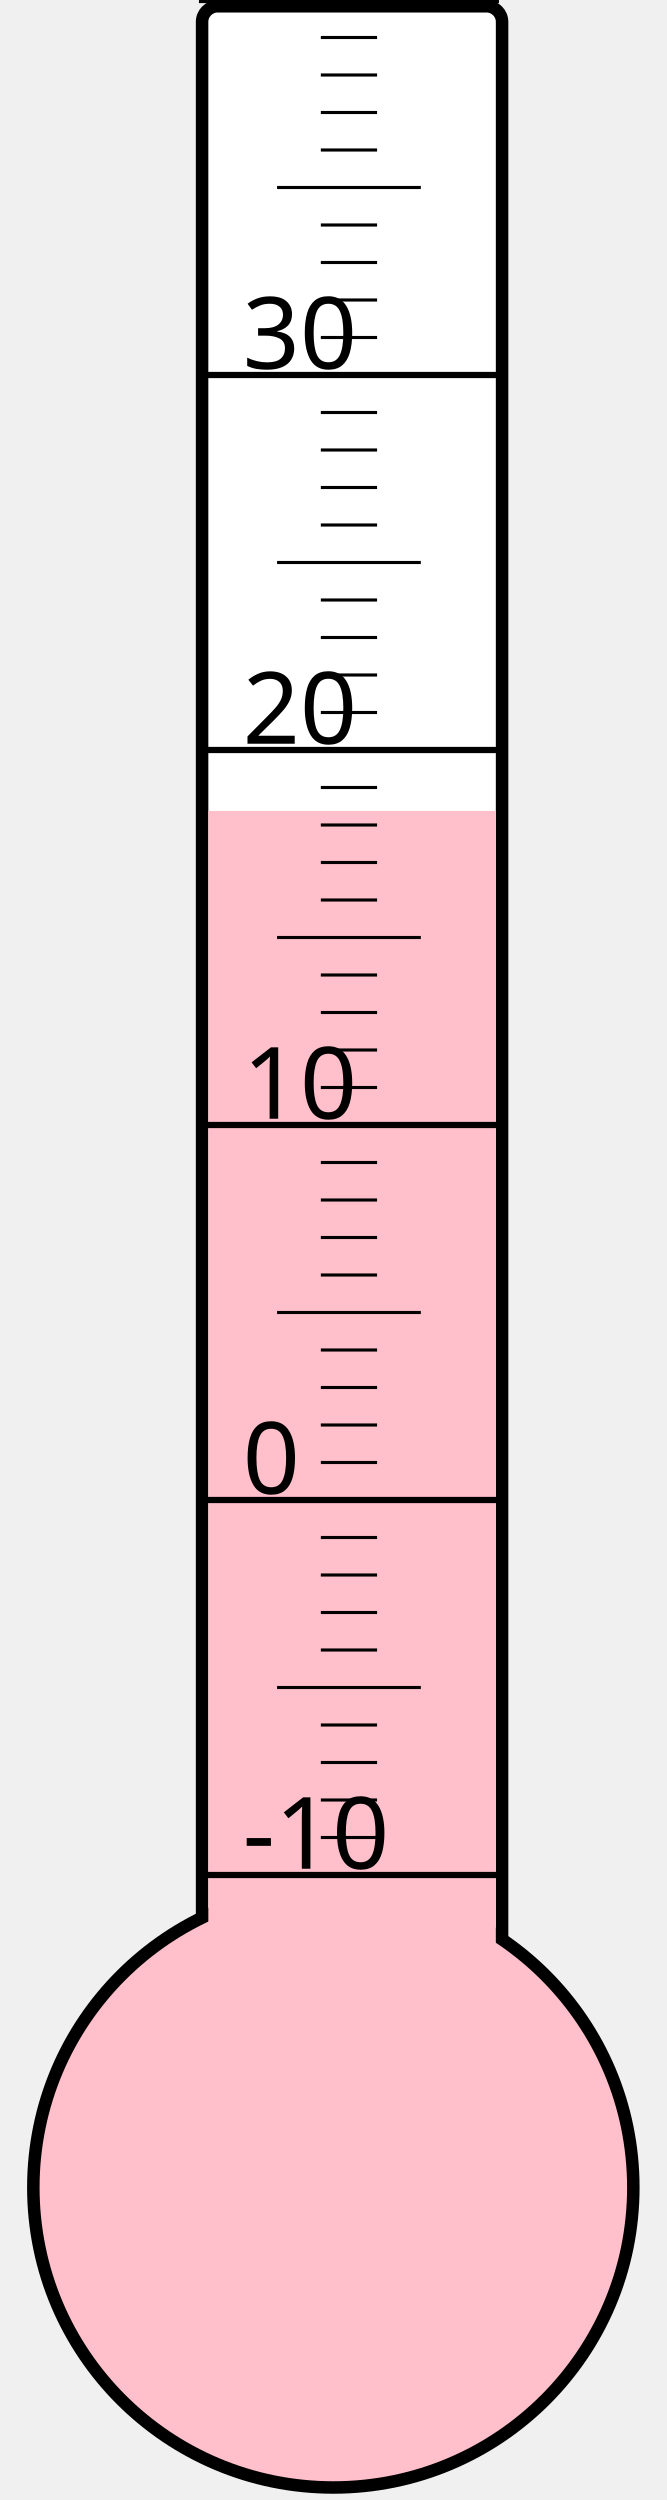
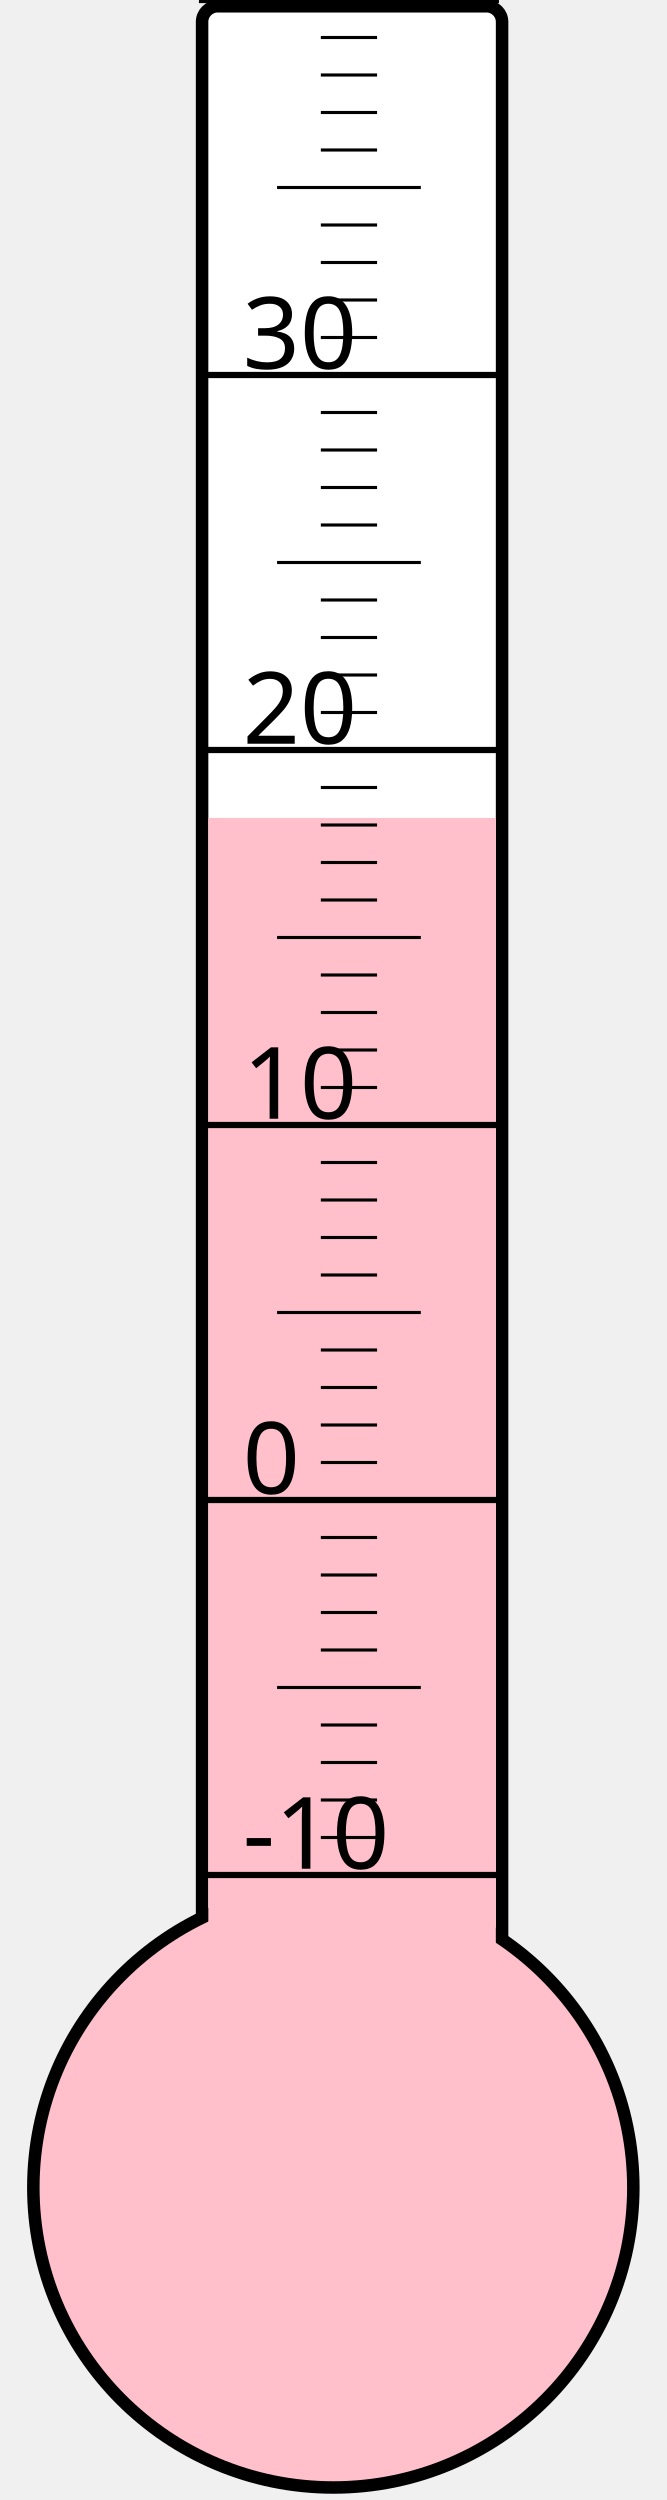
<svg xmlns="http://www.w3.org/2000/svg" width="40px" height="150px" viewBox="0 0 200 800">
  <rect width="200" height="800" x="0" y="0" style="fill: #ffffeb; fill-opacity: 0;" />
  <rect width="96" height="680" x="58" y="2" rx="5" ry="5" style="fill: white; fill-opacity: 1; stroke: black; stroke-width: 4;" />
  <circle cx="100" cy="700" r="96" style="fill: pink; stroke: black; stroke-width: 4;" />
-   <rect width="92" height="440.5" x="60" y="259.5" style="fill: pink; fill-opacity: 1; stroke-width: 0;" />
+   <rect width="92" height="438.25" x="60" y="261.75" style="fill: pink; fill-opacity: 1; stroke-width: 0;" />
  <text x="71" y="598" style="font-family: sans-serif; font-size: 24pt;">-10</text>
  <text x="71" y="478" style="font-family: sans-serif; font-size: 24pt;">0</text>
  <text x="71" y="358" style="font-family: sans-serif; font-size: 24pt;">10</text>
  <text x="71" y="238" style="font-family: sans-serif; font-size: 24pt;">20</text>
  <text x="71" y="118" style="font-family: sans-serif; font-size: 24pt;">30</text>
  <g style="stroke: black;">
    <line x1="57" y1="600" x2="153" y2="600" style="stroke-width: 2;" />
    <line x1="96" y1="588" x2="114" y2="588" style="stroke-width: 1;" />
    <line x1="96" y1="576" x2="114" y2="576" style="stroke-width: 1;" />
    <line x1="96" y1="564" x2="114" y2="564" style="stroke-width: 1;" />
    <line x1="96" y1="552" x2="114" y2="552" style="stroke-width: 1;" />
    <line x1="82" y1="540" x2="128" y2="540" style="stroke-width: 1;" />
    <line x1="96" y1="528" x2="114" y2="528" style="stroke-width: 1;" />
    <line x1="96" y1="516" x2="114" y2="516" style="stroke-width: 1;" />
    <line x1="96" y1="504" x2="114" y2="504" style="stroke-width: 1;" />
    <line x1="96" y1="492" x2="114" y2="492" style="stroke-width: 1;" />
    <line x1="57" y1="480" x2="153" y2="480" style="stroke-width: 2;" />
    <line x1="96" y1="468" x2="114" y2="468" style="stroke-width: 1;" />
    <line x1="96" y1="456" x2="114" y2="456" style="stroke-width: 1;" />
    <line x1="96" y1="444" x2="114" y2="444" style="stroke-width: 1;" />
    <line x1="96" y1="432" x2="114" y2="432" style="stroke-width: 1;" />
    <line x1="82" y1="420" x2="128" y2="420" style="stroke-width: 1;" />
    <line x1="96" y1="408" x2="114" y2="408" style="stroke-width: 1;" />
    <line x1="96" y1="396" x2="114" y2="396" style="stroke-width: 1;" />
    <line x1="96" y1="384" x2="114" y2="384" style="stroke-width: 1;" />
    <line x1="96" y1="372" x2="114" y2="372" style="stroke-width: 1;" />
    <line x1="57" y1="360" x2="153" y2="360" style="stroke-width: 2;" />
    <line x1="96" y1="348" x2="114" y2="348" style="stroke-width: 1;" />
    <line x1="96" y1="336" x2="114" y2="336" style="stroke-width: 1;" />
    <line x1="96" y1="324" x2="114" y2="324" style="stroke-width: 1;" />
    <line x1="96" y1="312" x2="114" y2="312" style="stroke-width: 1;" />
    <line x1="82" y1="300" x2="128" y2="300" style="stroke-width: 1;" />
    <line x1="96" y1="288" x2="114" y2="288" style="stroke-width: 1;" />
    <line x1="96" y1="276" x2="114" y2="276" style="stroke-width: 1;" />
    <line x1="96" y1="264" x2="114" y2="264" style="stroke-width: 1;" />
    <line x1="96" y1="252" x2="114" y2="252" style="stroke-width: 1;" />
    <line x1="57" y1="240" x2="153" y2="240" style="stroke-width: 2;" />
    <line x1="96" y1="228" x2="114" y2="228" style="stroke-width: 1;" />
    <line x1="96" y1="216" x2="114" y2="216" style="stroke-width: 1;" />
    <line x1="96" y1="204" x2="114" y2="204" style="stroke-width: 1;" />
    <line x1="96" y1="192" x2="114" y2="192" style="stroke-width: 1;" />
    <line x1="82" y1="180" x2="128" y2="180" style="stroke-width: 1;" />
    <line x1="96" y1="168" x2="114" y2="168" style="stroke-width: 1;" />
    <line x1="96" y1="156" x2="114" y2="156" style="stroke-width: 1;" />
    <line x1="96" y1="144" x2="114" y2="144" style="stroke-width: 1;" />
    <line x1="96" y1="132" x2="114" y2="132" style="stroke-width: 1;" />
    <line x1="57" y1="120" x2="153" y2="120" style="stroke-width: 2;" />
    <line x1="96" y1="108" x2="114" y2="108" style="stroke-width: 1;" />
    <line x1="96" y1="96" x2="114" y2="96" style="stroke-width: 1;" />
    <line x1="96" y1="84" x2="114" y2="84" style="stroke-width: 1;" />
    <line x1="96" y1="72" x2="114" y2="72" style="stroke-width: 1;" />
    <line x1="82" y1="60" x2="128" y2="60" style="stroke-width: 1;" />
    <line x1="96" y1="48" x2="114" y2="48" style="stroke-width: 1;" />
    <line x1="96" y1="36" x2="114" y2="36" style="stroke-width: 1;" />
    <line x1="96" y1="24" x2="114" y2="24" style="stroke-width: 1;" />
    <line x1="96" y1="12" x2="114" y2="12" style="stroke-width: 1;" />
    <line x1="57" y1="0" x2="153" y2="0" style="stroke-width: 2;" />
  </g>
</svg>
